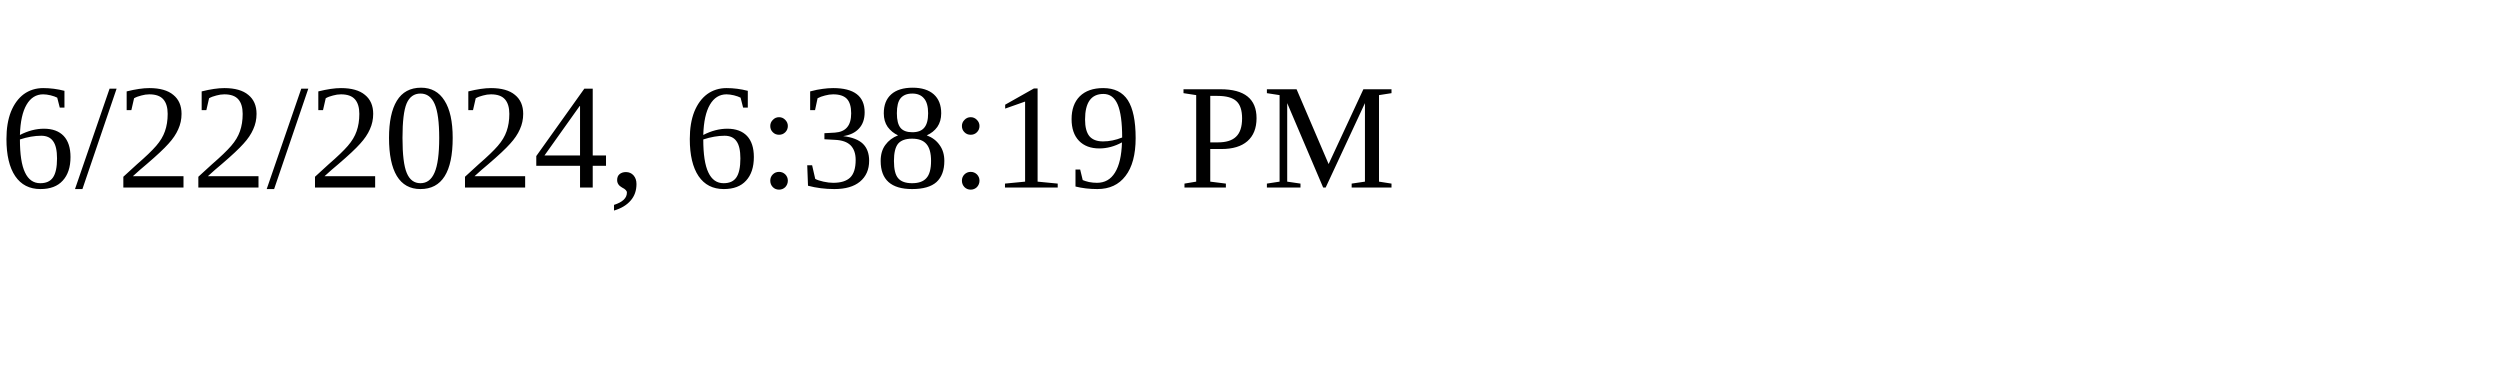
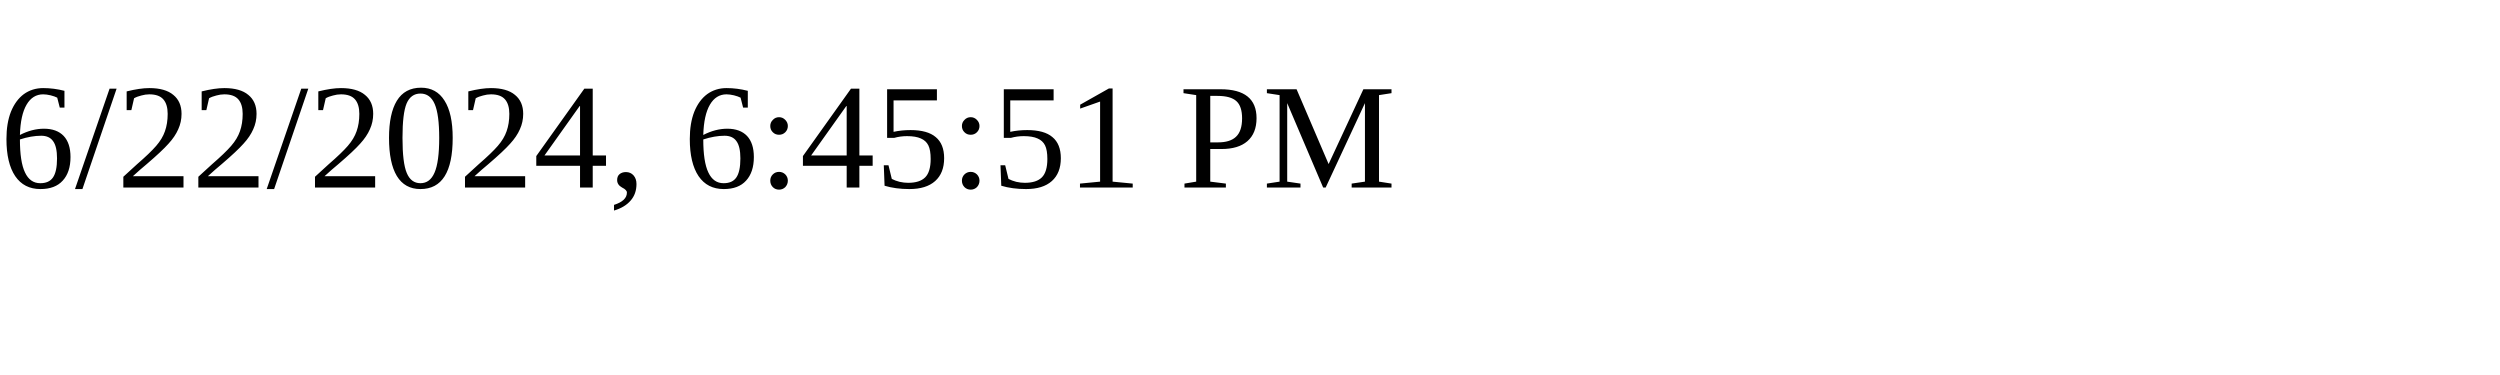
<svg xmlns="http://www.w3.org/2000/svg" height="30" width="200">
-   <text x="0" y="15">6/22/2024, 6:38:19 PM</text>
+   <text x="0" y="15">6/22/2024, 6:45:51 PM</text>
</svg>
